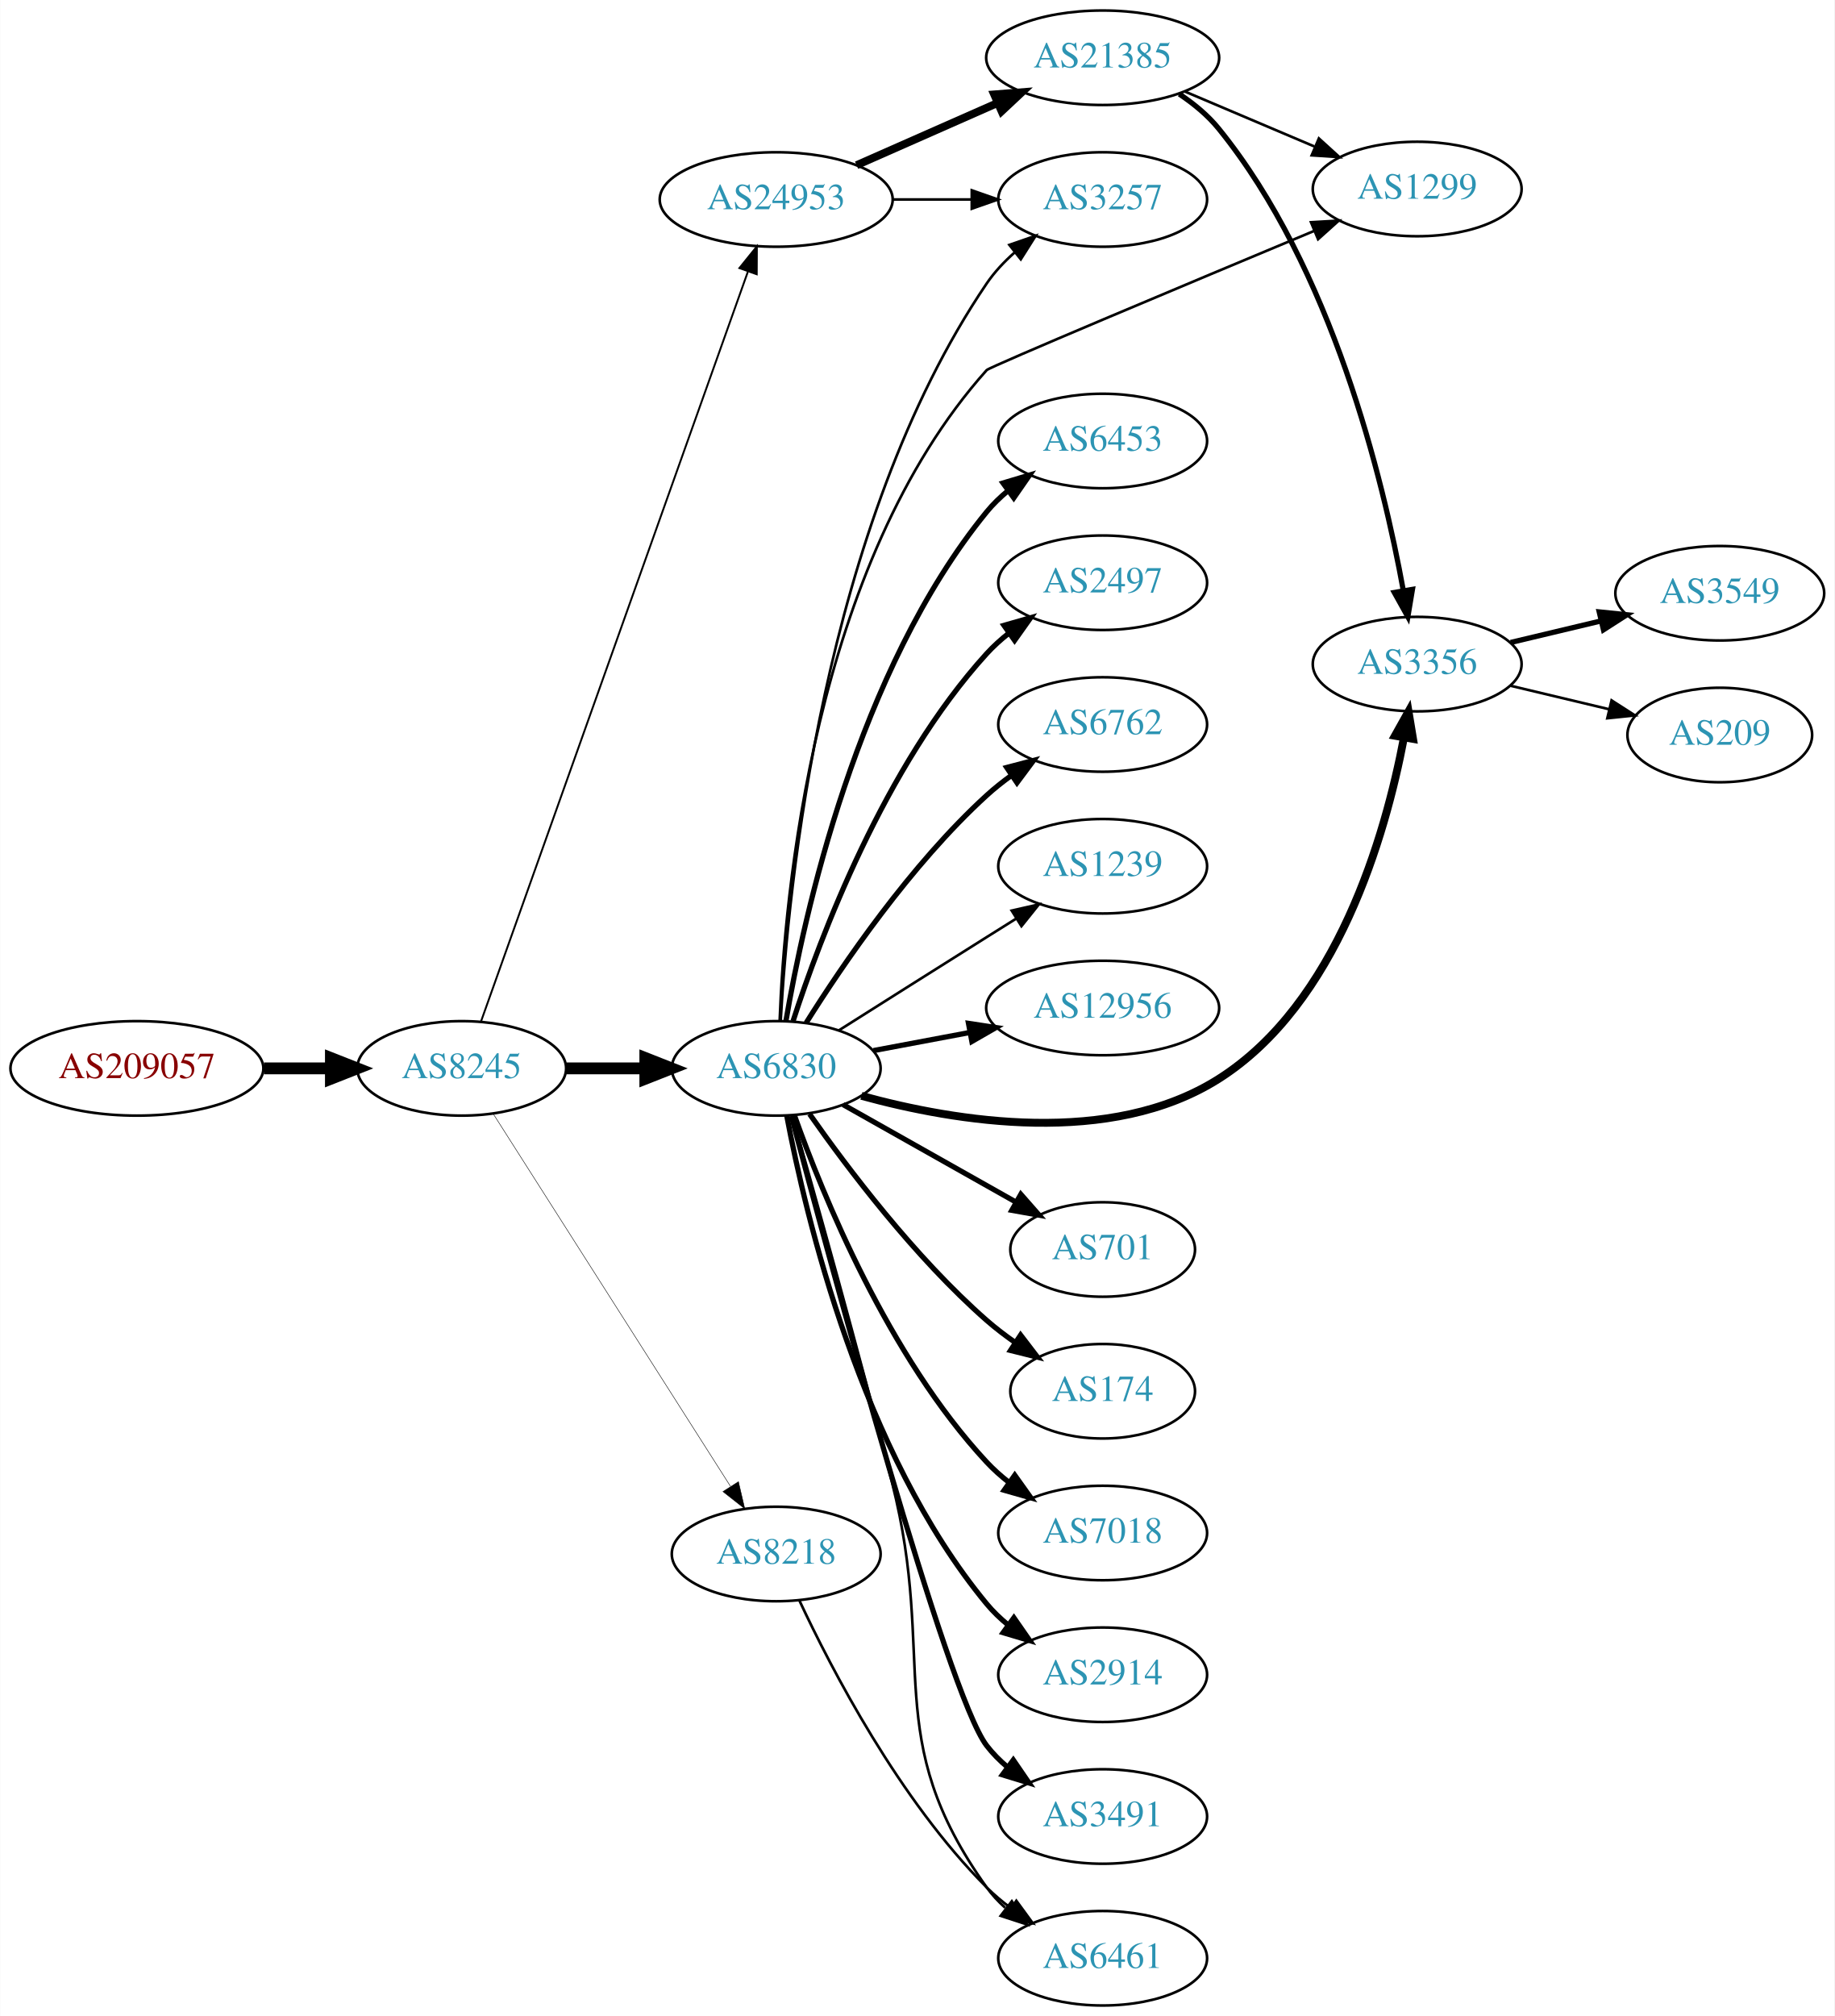
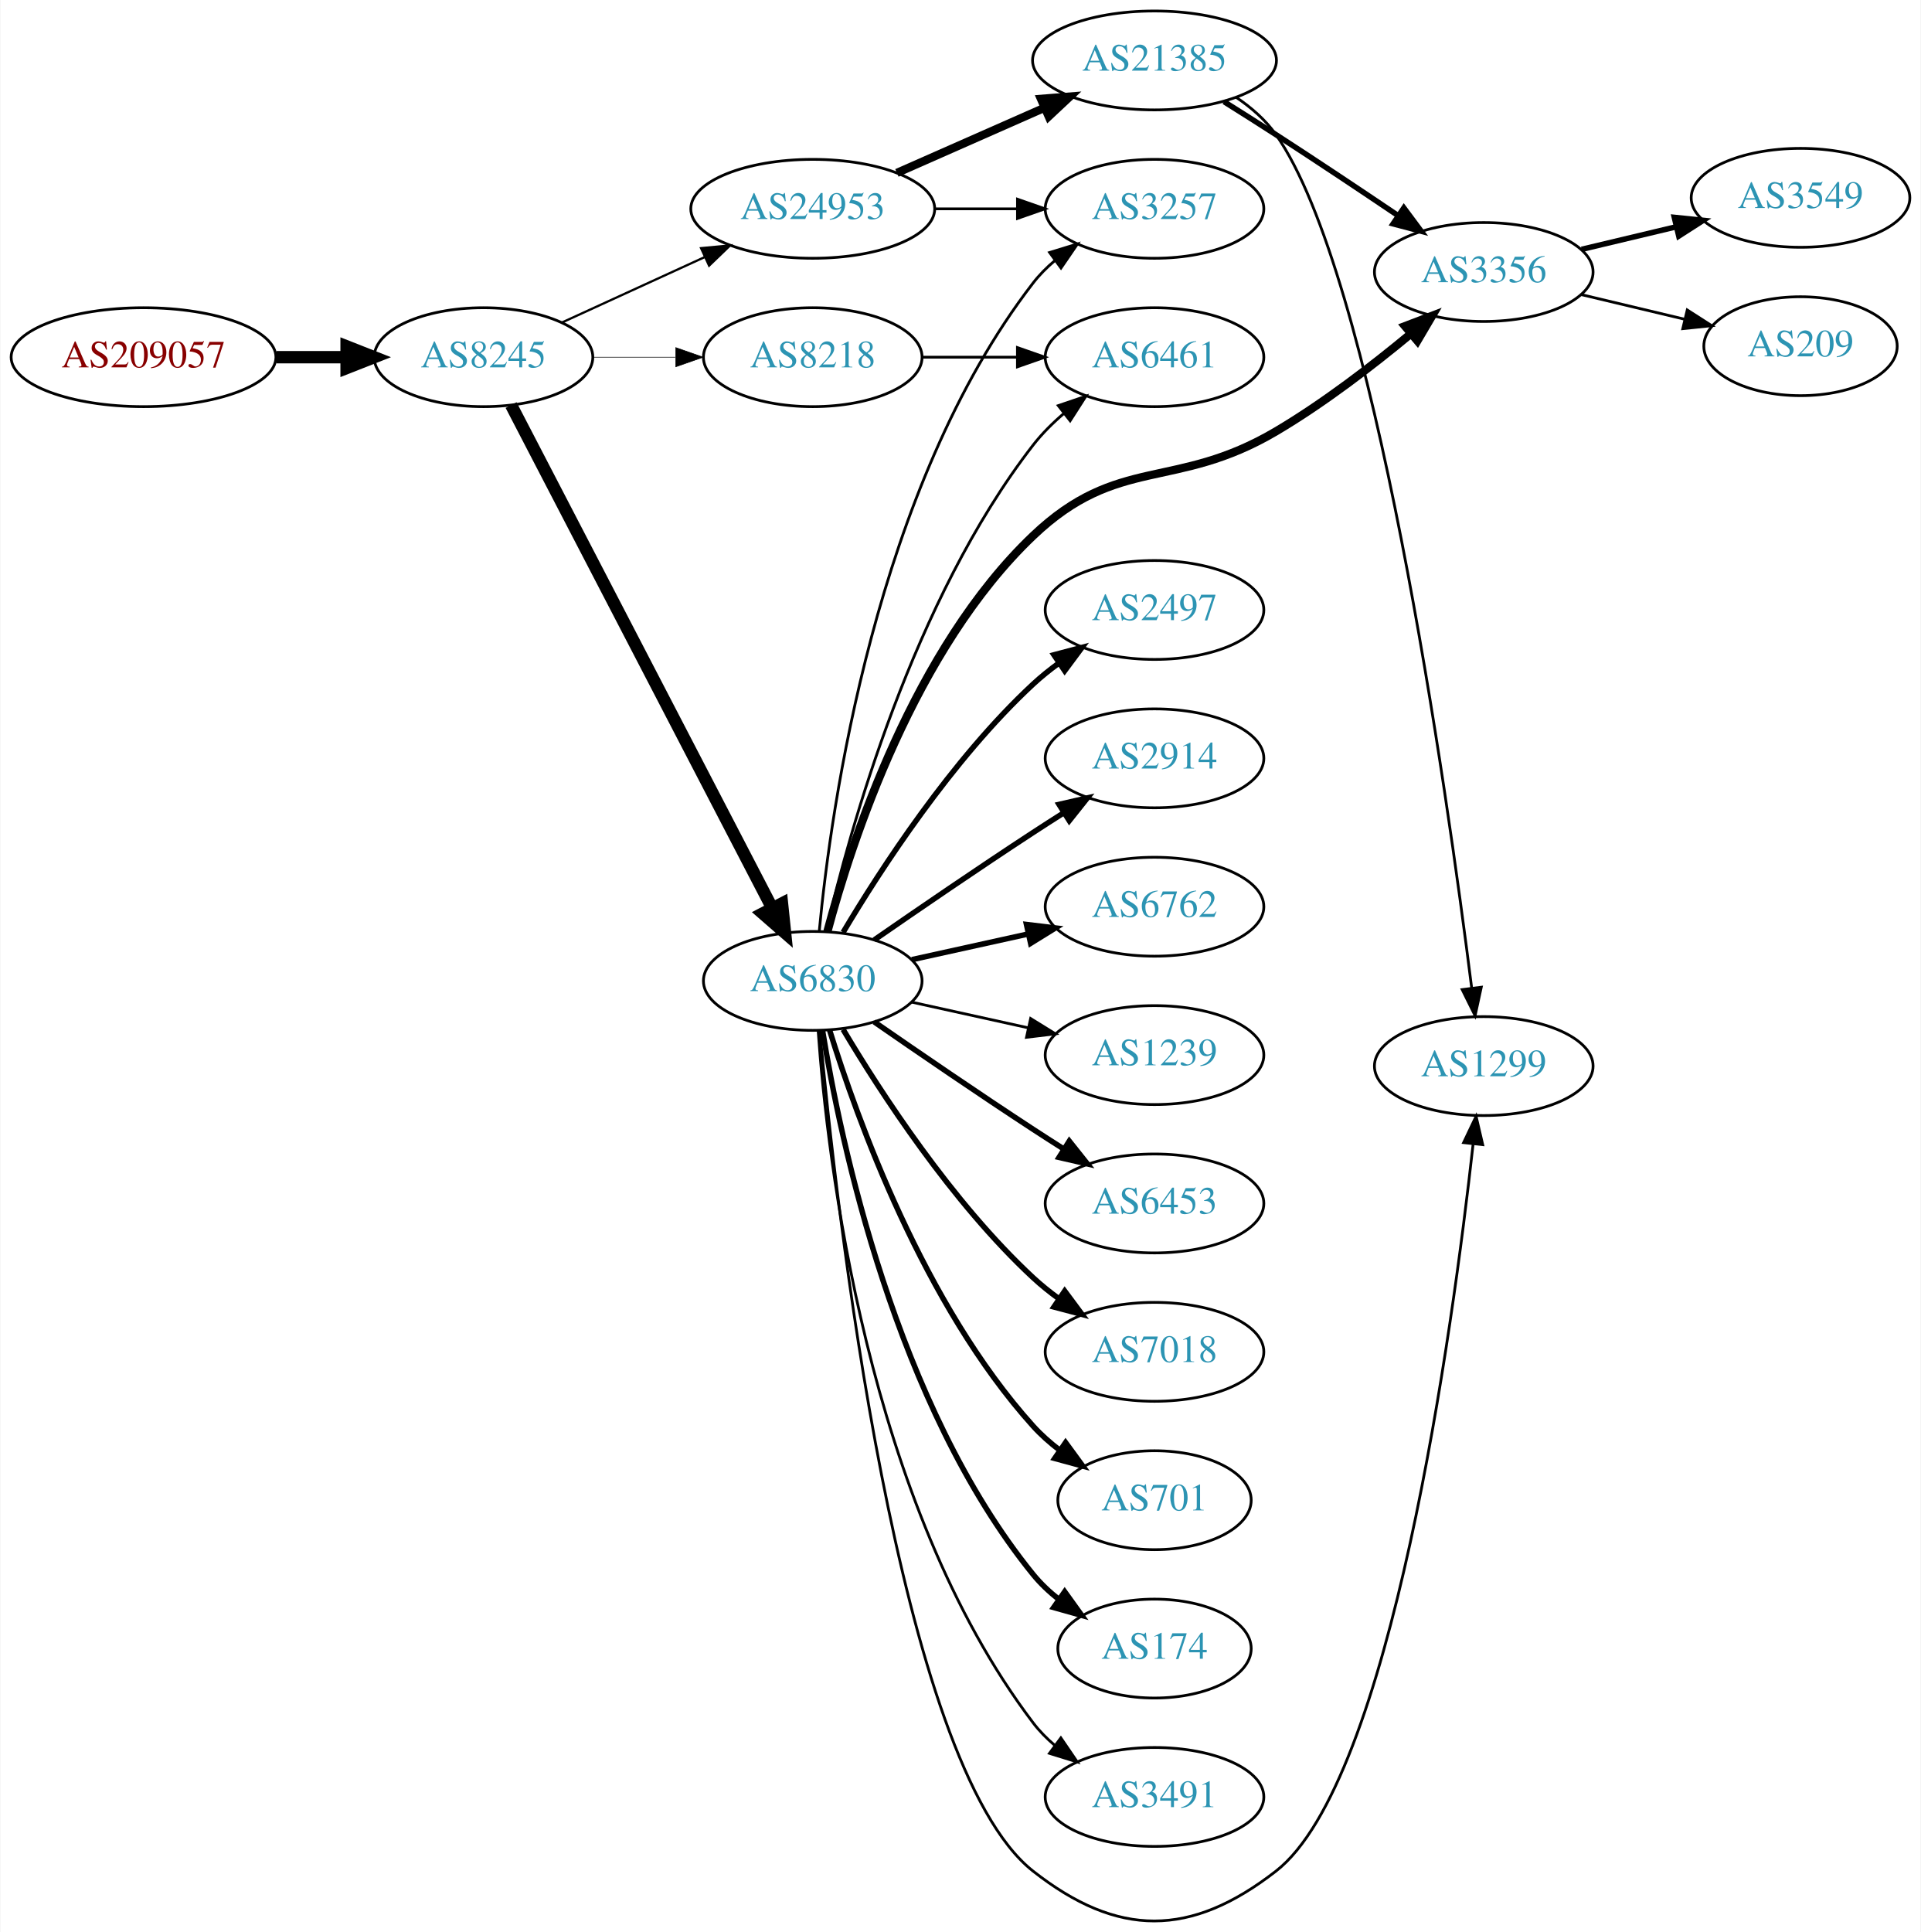
- <svg xmlns="http://www.w3.org/2000/svg" xmlns:xlink="http://www.w3.org/1999/xlink" width="699pt" height="768pt" viewBox="0.00 0.00 698.85 768.00">
-   <g id="graph0" class="graph" transform="scale(1 1) rotate(0) translate(4 764)">
-     <polygon fill="white" stroke="none" points="-4,4 -4,-764 694.855,-764 694.855,4 -4,4" />
+ <svg xmlns="http://www.w3.org/2000/svg" xmlns:xlink="http://www.w3.org/1999/xlink" width="699pt" height="703pt" viewBox="0.00 0.00 698.85 703.15">
+   <g id="graph0" class="graph" transform="scale(1 1) rotate(0) translate(4 699.146)">
+     <polygon fill="white" stroke="none" points="-4,4 -4,-699.146 694.855,-699.146 694.855,4 -4,4" />
    <g id="node1" class="node">
      <g id="a_node1">
        <a xlink:href="/asn/209057" xlink:title="AS209057 ~ netkey information technology gmbh [AT]">
-           <ellipse fill="#ffffff" stroke="black" cx="48.096" cy="-357" rx="48.192" ry="18" />
-           <text text-anchor="middle" x="48.096" y="-353.3" font-family="Times,serif" font-size="14.00" fill="#880000">AS209057</text>
+           <ellipse fill="#ffffff" stroke="black" cx="48.096" cy="-569.146" rx="48.192" ry="18" />
+           <text text-anchor="middle" x="48.096" y="-565.446" font-family="Times,serif" font-size="14.00" fill="#880000">AS209057</text>
        </a>
      </g>
    </g>
    <g id="node2" class="node">
      <g id="a_node2">
        <a xlink:href="/asn/8245" xlink:title="AS8245 ~ Video-Broadcast GmbH [AT]">
-           <ellipse fill="#ffffff" stroke="black" cx="171.838" cy="-357" rx="39.794" ry="18" />
-           <text text-anchor="middle" x="171.838" y="-353.3" font-family="Times,serif" font-size="14.00" fill="#2c94b3">AS8245</text>
+           <ellipse fill="#ffffff" stroke="black" cx="171.838" cy="-569.146" rx="39.794" ry="18" />
+           <text text-anchor="middle" x="171.838" y="-565.446" font-family="Times,serif" font-size="14.00" fill="#2c94b3">AS8245</text>
        </a>
      </g>
    </g>
    <g id="edge1" class="edge">
-       <path fill="none" stroke="black" stroke-width="4.5" d="M96.513,-357C104.867,-357 113.577,-357 121.969,-357" />
-       <polygon fill="black" stroke="black" stroke-width="4.5" points="122.004,-360.938 132.004,-357 122.004,-353.063 122.004,-360.938" />
+       <path fill="none" stroke="black" stroke-width="4.5" d="M96.513,-569.146C104.867,-569.146 113.577,-569.146 121.969,-569.146" />
+       <polygon fill="black" stroke="black" stroke-width="4.5" points="122.004,-573.084 132.004,-569.146 122.004,-565.209 122.004,-573.084" />
    </g>
    <g id="node3" class="node">
      <g id="a_node3">
-         <a xlink:href="/asn/6830" xlink:title="AS6830 ~ LGI-UPC [AT]">
-           <ellipse fill="#ffffff" stroke="black" cx="291.681" cy="-357" rx="39.794" ry="18" />
-           <text text-anchor="middle" x="291.681" y="-353.3" font-family="Times,serif" font-size="14.00" fill="#2c94b3">AS6830</text>
+         <a xlink:href="/asn/8218" xlink:title="AS8218 ~ legacy Neotelecoms [FR]">
+           <ellipse fill="#ffffff" stroke="black" cx="291.681" cy="-569.146" rx="39.794" ry="18" />
+           <text text-anchor="middle" x="291.681" y="-565.446" font-family="Times,serif" font-size="14.00" fill="#2c94b3">AS8218</text>
        </a>
      </g>
    </g>
    <g id="edge2" class="edge">
-       <path fill="none" stroke="black" stroke-width="4.5" d="M211.751,-357C221.304,-357 231.654,-357 241.616,-357" />
-       <polygon fill="black" stroke="black" stroke-width="4.5" points="241.809,-360.938 251.809,-357 241.809,-353.063 241.809,-360.938" />
+       <path fill="none" stroke="black" stroke-width="0.205" d="M211.751,-569.146C221.304,-569.146 231.654,-569.146 241.616,-569.146" />
+       <polygon fill="black" stroke="black" stroke-width="0.205" points="241.809,-572.646 251.809,-569.146 241.809,-565.646 241.809,-572.646" />
    </g>
    <g id="node4" class="node">
      <g id="a_node4">
        <a xlink:href="/asn/24953" xlink:title="AS24953 ~ AS MACRO: AS-24953 (customers) [AT]">
-           <ellipse fill="#ffffff" stroke="black" cx="291.681" cy="-688" rx="44.393" ry="18" />
-           <text text-anchor="middle" x="291.681" y="-684.3" font-family="Times,serif" font-size="14.00" fill="#2c94b3">AS24953</text>
+           <ellipse fill="#ffffff" stroke="black" cx="291.681" cy="-623.146" rx="44.393" ry="18" />
+           <text text-anchor="middle" x="291.681" y="-619.446" font-family="Times,serif" font-size="14.00" fill="#2c94b3">AS24953</text>
        </a>
      </g>
    </g>
    <g id="edge3" class="edge">
-       <path fill="none" stroke="black" stroke-width="0.72" d="M179.174,-374.796C198.596,-429.35 257.403,-594.528 280.863,-660.425" />
-       <polygon fill="black" stroke="black" stroke-width="0.72" points="277.662,-661.869 284.313,-670.116 284.257,-659.521 277.662,-661.869" />
+       <path fill="none" stroke="black" stroke-width="0.818" d="M200.467,-581.807C215.965,-588.909 235.531,-597.875 252.478,-605.64" />
+       <polygon fill="black" stroke="black" stroke-width="0.818" points="251.031,-608.828 261.58,-609.812 253.948,-602.464 251.031,-608.828" />
    </g>
    <g id="node5" class="node">
      <g id="a_node5">
-         <a xlink:href="/asn/8218" xlink:title="AS8218 ~ legacy Neotelecoms [FR]">
-           <ellipse fill="#ffffff" stroke="black" cx="291.681" cy="-172" rx="39.794" ry="18" />
-           <text text-anchor="middle" x="291.681" y="-168.3" font-family="Times,serif" font-size="14.00" fill="#2c94b3">AS8218</text>
+         <a xlink:href="/asn/6830" xlink:title="AS6830 ~ LGI-UPC [AT]">
+           <ellipse fill="#ffffff" stroke="black" cx="291.681" cy="-342.146" rx="39.794" ry="18" />
+           <text text-anchor="middle" x="291.681" y="-338.446" font-family="Times,serif" font-size="14.00" fill="#2c94b3">AS6830</text>
        </a>
      </g>
    </g>
    <g id="edge4" class="edge">
-       <path fill="none" stroke="black" stroke-width="0.18" d="M183.924,-339.596C204.77,-306.87 249.898,-236.024 274.271,-197.761" />
-       <polygon fill="black" stroke="black" stroke-width="0.18" points="277.289,-199.538 279.709,-189.223 271.385,-195.777 277.289,-199.538" />
+       <path fill="none" stroke="black" stroke-width="4.5" d="M181.889,-551.711C202.411,-512.18 252.578,-415.543 276.947,-368.601" />
+       <polygon fill="black" stroke="black" stroke-width="4.5" points="280.486,-370.331 281.598,-359.641 273.496,-366.702 280.486,-370.331" />
    </g>
    <g id="node6" class="node">
      <g id="a_node6">
-         <a xlink:href="/asn/174" xlink:title="AS174 ~ Cogent Communications [US]">
-           <ellipse fill="#ffffff" stroke="black" cx="416.073" cy="-234" rx="35.194" ry="18" />
-           <text text-anchor="middle" x="416.073" y="-230.3" font-family="Times,serif" font-size="14.00" fill="#2c94b3">AS174</text>
+         <a xlink:href="/asn/6461" xlink:title="AS6461 ~ Zayo Bandwidth [US]">
+           <ellipse fill="#ffffff" stroke="black" cx="416.073" cy="-569.146" rx="39.794" ry="18" />
+           <text text-anchor="middle" x="416.073" y="-565.446" font-family="Times,serif" font-size="14.00" fill="#2c94b3">AS6461</text>
        </a>
      </g>
    </g>
    <g id="edge5" class="edge">
-       <path fill="none" stroke="black" stroke-width="2" d="M304.391,-339.614C318.701,-319.199 344.421,-285.072 371.877,-261 375.26,-258.034 379.004,-255.18 382.833,-252.512" />
-       <polygon fill="black" stroke="black" stroke-width="2" points="384.801,-255.406 391.241,-246.993 380.96,-249.554 384.801,-255.406" />
+       <path fill="none" stroke="black" d="M331.406,-569.146C342.344,-569.146 354.395,-569.146 365.861,-569.146" />
+       <polygon fill="black" stroke="black" points="366.179,-572.646 376.179,-569.146 366.179,-565.646 366.179,-572.646" />
    </g>
    <g id="node7" class="node">
      <g id="a_node7">
-         <a xlink:href="/asn/7018" xlink:title="AS7018 ~ AT&amp;T Services, Inc. [US]">
-           <ellipse fill="#ffffff" stroke="black" cx="416.073" cy="-180" rx="39.794" ry="18" />
-           <text text-anchor="middle" x="416.073" y="-176.3" font-family="Times,serif" font-size="14.00" fill="#2c94b3">AS7018</text>
+         <a xlink:href="/asn/21385" xlink:title="AS21385 ~ Trusted Network GmbH [DE]">
+           <ellipse fill="#ffffff" stroke="black" cx="416.073" cy="-677.146" rx="44.393" ry="18" />
+           <text text-anchor="middle" x="416.073" y="-673.446" font-family="Times,serif" font-size="14.00" fill="#2c94b3">AS21385</text>
        </a>
      </g>
    </g>
    <g id="edge6" class="edge">
-       <path fill="none" stroke="black" stroke-width="2" d="M298.667,-338.973C309.407,-308.779 334.381,-247.332 371.877,-207 374.436,-204.247 377.336,-201.664 380.393,-199.271" />
-       <polygon fill="black" stroke="black" stroke-width="2" points="382.573,-202.016 388.726,-193.39 378.537,-196.296 382.573,-202.016" />
+       <path fill="none" stroke="black" stroke-width="3" d="M322.308,-636.218C338.425,-643.329 358.565,-652.215 375.957,-659.888" />
+       <polygon fill="black" stroke="black" stroke-width="3" points="374.732,-663.173 385.294,-664.008 377.557,-656.769 374.732,-663.173" />
    </g>
    <g id="node8" class="node">
      <g id="a_node8">
-         <a xlink:href="/asn/2914" xlink:title="AS2914 ~ NTT America, Inc. [US]">
-           <ellipse fill="#ffffff" stroke="black" cx="416.073" cy="-126" rx="39.794" ry="18" />
-           <text text-anchor="middle" x="416.073" y="-122.3" font-family="Times,serif" font-size="14.00" fill="#2c94b3">AS2914</text>
+         <a xlink:href="/asn/3257" xlink:title="AS3257 ~ GTT [DE]">
+           <ellipse fill="#ffffff" stroke="black" cx="416.073" cy="-623.146" rx="39.794" ry="18" />
+           <text text-anchor="middle" x="416.073" y="-619.446" font-family="Times,serif" font-size="14.00" fill="#2c94b3">AS3257</text>
        </a>
      </g>
    </g>
    <g id="edge7" class="edge">
-       <path fill="none" stroke="black" stroke-width="2" d="M295.704,-338.967C302.879,-300.84 324.043,-210.811 371.877,-153 374.273,-150.104 377.064,-147.426 380.052,-144.972" />
-       <polygon fill="black" stroke="black" stroke-width="2" points="382.243,-147.707 388.291,-139.008 378.138,-142.037 382.243,-147.707" />
+       <path fill="none" stroke="black" d="M336.176,-623.146C345.865,-623.146 356.202,-623.146 366.095,-623.146" />
+       <polygon fill="black" stroke="black" points="366.197,-626.646 376.197,-623.146 366.197,-619.646 366.197,-626.646" />
+     </g>
+     <g id="edge23" class="edge">
+       <path fill="none" stroke="black" d="M296.526,-360.212C305.002,-396.739 328.107,-480.691 371.877,-537.146 375.082,-541.281 378.956,-545.14 383.051,-548.645" />
+       <polygon fill="black" stroke="black" points="381.048,-551.522 391.081,-554.929 385.362,-546.01 381.048,-551.522" />
+     </g>
+     <g id="edge21" class="edge">
+       <path fill="none" stroke="black" d="M294.061,-360.423C298.28,-405.12 314.453,-521.727 371.877,-596.146 374.173,-599.122 376.897,-601.854 379.844,-604.341" />
+       <polygon fill="black" stroke="black" points="377.893,-607.25 388.024,-610.351 382.038,-601.609 377.893,-607.25" />
    </g>
    <g id="node9" class="node">
      <g id="a_node9">
-         <a xlink:href="/asn/3491" xlink:title="AS3491 ~ PCCW Global, Inc. [US]">
-           <ellipse fill="#ffffff" stroke="black" cx="416.073" cy="-72" rx="39.794" ry="18" />
-           <text text-anchor="middle" x="416.073" y="-68.3" font-family="Times,serif" font-size="14.00" fill="#2c94b3">AS3491</text>
-         </a>
-       </g>
-     </g>
-     <g id="edge8" class="edge">
-       <path fill="none" stroke="black" stroke-width="2" d="M297.45,-338.893C312.155,-283.478 356.714,-118.74 371.877,-99 374.166,-96.019 376.886,-93.284 379.83,-90.795" />
-       <polygon fill="black" stroke="black" stroke-width="2" points="382.024,-93.526 388.006,-84.782 377.877,-87.887 382.024,-93.526" />
+         <a xlink:href="/asn/3356" xlink:title="AS3356 ~ Level 3 Parent, LLC [US]">
+           <ellipse fill="#ffffff" stroke="black" cx="535.915" cy="-600.146" rx="39.794" ry="18" />
+           <text text-anchor="middle" x="535.915" y="-596.446" font-family="Times,serif" font-size="14.00" fill="#2c94b3">AS3356</text>
+         </a>
+       </g>
+     </g>
+     <g id="edge22" class="edge">
+       <path fill="none" stroke="black" stroke-width="3" d="M297.031,-360.199C305.805,-393.026 328.579,-462.907 371.877,-504.146 402.841,-533.639 423.445,-520.408 460.269,-542.146 477.635,-552.399 495.529,-566.172 509.442,-577.724" />
+       <polygon fill="black" stroke="black" stroke-width="3" points="507.242,-580.447 517.14,-584.226 511.759,-575.1 507.242,-580.447" />
    </g>
    <g id="node10" class="node">
      <g id="a_node10">
+         <a xlink:href="/asn/1299" xlink:title="AS1299 ~ Telia Carrier [EU]">
+           <ellipse fill="#ffffff" stroke="black" cx="535.915" cy="-311.146" rx="39.794" ry="18" />
+           <text text-anchor="middle" x="535.915" y="-307.446" font-family="Times,serif" font-size="14.00" fill="#2c94b3">AS1299</text>
+         </a>
+       </g>
+     </g>
+     <g id="edge24" class="edge">
+       <path fill="none" stroke="black" d="M294.233,-324.15C300.019,-261.82 322.571,-56.852 371.877,-18.146 402.778,6.112 429.25,5.961 460.269,-18.146 502.279,-50.796 524.563,-215.459 532.02,-282.592" />
+       <polygon fill="black" stroke="black" points="528.575,-283.291 533.128,-292.858 535.534,-282.54 528.575,-283.291" />
+     </g>
+     <g id="node13" class="node">
+       <g id="a_node13">
+         <a xlink:href="/asn/2497" xlink:title="AS2497 ~ Internet Initiative Japan Inc. [JP]">
+           <ellipse fill="#ffffff" stroke="black" cx="416.073" cy="-477.146" rx="39.794" ry="18" />
+           <text text-anchor="middle" x="416.073" y="-473.446" font-family="Times,serif" font-size="14.00" fill="#2c94b3">AS2497</text>
+         </a>
+       </g>
+     </g>
+     <g id="edge12" class="edge">
+       <path fill="none" stroke="black" stroke-width="2" d="M302.726,-359.817C316.297,-382.618 342.23,-422.618 371.877,-450.146 374.783,-452.845 377.996,-455.426 381.32,-457.849" />
+       <polygon fill="black" stroke="black" stroke-width="2" points="379.455,-460.813 389.698,-463.521 383.38,-455.017 379.455,-460.813" />
+     </g>
+     <g id="node14" class="node">
+       <g id="a_node14">
+         <a xlink:href="/asn/2914" xlink:title="AS2914 ~ NTT America, Inc. [US]">
+           <ellipse fill="#ffffff" stroke="black" cx="416.073" cy="-423.146" rx="39.794" ry="18" />
+           <text text-anchor="middle" x="416.073" y="-419.446" font-family="Times,serif" font-size="14.00" fill="#2c94b3">AS2914</text>
+         </a>
+       </g>
+     </g>
+     <g id="edge13" class="edge">
+       <path fill="none" stroke="black" stroke-width="2" d="M314.038,-357.047C329.889,-368.024 352.092,-383.225 371.877,-396.146 375.459,-398.486 379.229,-400.905 382.989,-403.291" />
+       <polygon fill="black" stroke="black" stroke-width="2" points="381.323,-406.377 391.65,-408.742 385.052,-400.453 381.323,-406.377" />
+     </g>
+     <g id="node15" class="node">
+       <g id="a_node15">
+         <a xlink:href="/asn/6762" xlink:title="AS6762 ~ TELECOM ITALIA SPARKLE S.p.A. [IT]">
+           <ellipse fill="#ffffff" stroke="black" cx="416.073" cy="-369.146" rx="39.794" ry="18" />
+           <text text-anchor="middle" x="416.073" y="-365.446" font-family="Times,serif" font-size="14.00" fill="#2c94b3">AS6762</text>
+         </a>
+       </g>
+     </g>
+     <g id="edge14" class="edge">
+       <path fill="none" stroke="black" stroke-width="2" d="M327.753,-349.883C340.94,-352.793 356.12,-356.141 370.086,-359.222" />
+       <polygon fill="black" stroke="black" stroke-width="2" points="369.476,-362.672 379.995,-361.408 370.984,-355.836 369.476,-362.672" />
+     </g>
+     <g id="node16" class="node">
+       <g id="a_node16">
+         <a xlink:href="/asn/1239" xlink:title="AS1239 ~ Sprint [US]">
+           <ellipse fill="#ffffff" stroke="black" cx="416.073" cy="-315.146" rx="39.794" ry="18" />
+           <text text-anchor="middle" x="416.073" y="-311.446" font-family="Times,serif" font-size="14.00" fill="#2c94b3">AS1239</text>
+         </a>
+       </g>
+     </g>
+     <g id="edge15" class="edge">
+       <path fill="none" stroke="black" d="M327.753,-334.409C340.94,-331.5 356.12,-328.151 370.086,-325.071" />
+       <polygon fill="black" stroke="black" points="370.984,-328.457 379.995,-322.885 369.476,-321.621 370.984,-328.457" />
+     </g>
+     <g id="node17" class="node">
+       <g id="a_node17">
        <a xlink:href="/asn/6453" xlink:title="AS6453 ~ TATA COMMUNICATIONS (AMERICA) INC [US]">
-           <ellipse fill="#ffffff" stroke="black" cx="416.073" cy="-596" rx="39.794" ry="18" />
-           <text text-anchor="middle" x="416.073" y="-592.3" font-family="Times,serif" font-size="14.00" fill="#2c94b3">AS6453</text>
-         </a>
-       </g>
+           <ellipse fill="#ffffff" stroke="black" cx="416.073" cy="-261.146" rx="39.794" ry="18" />
+           <text text-anchor="middle" x="416.073" y="-257.446" font-family="Times,serif" font-size="14.00" fill="#2c94b3">AS6453</text>
+         </a>
+       </g>
+     </g>
+     <g id="edge16" class="edge">
+       <path fill="none" stroke="black" stroke-width="2" d="M314.038,-327.245C329.889,-316.269 352.092,-301.068 371.877,-288.146 375.459,-285.807 379.229,-283.388 382.989,-281.002" />
+       <polygon fill="black" stroke="black" stroke-width="2" points="385.052,-283.84 391.65,-275.551 381.323,-277.916 385.052,-283.84" />
+     </g>
+     <g id="node18" class="node">
+       <g id="a_node18">
+         <a xlink:href="/asn/7018" xlink:title="AS7018 ~ AT&amp;T Services, Inc. [US]">
+           <ellipse fill="#ffffff" stroke="black" cx="416.073" cy="-207.146" rx="39.794" ry="18" />
+           <text text-anchor="middle" x="416.073" y="-203.446" font-family="Times,serif" font-size="14.00" fill="#2c94b3">AS7018</text>
+         </a>
+       </g>
+     </g>
+     <g id="edge17" class="edge">
+       <path fill="none" stroke="black" stroke-width="2" d="M302.726,-324.476C316.297,-301.675 342.23,-261.674 371.877,-234.146 374.783,-231.448 377.996,-228.866 381.32,-226.443" />
+       <polygon fill="black" stroke="black" stroke-width="2" points="383.38,-229.276 389.698,-220.772 379.455,-223.479 383.38,-229.276" />
+     </g>
+     <g id="node19" class="node">
+       <g id="a_node19">
+         <a xlink:href="/asn/701" xlink:title="AS701 ~ UUNET [US]">
+           <ellipse fill="#ffffff" stroke="black" cx="416.073" cy="-153.146" rx="35.194" ry="18" />
+           <text text-anchor="middle" x="416.073" y="-149.446" font-family="Times,serif" font-size="14.00" fill="#2c94b3">AS701</text>
+         </a>
+       </g>
+     </g>
+     <g id="edge18" class="edge">
+       <path fill="none" stroke="black" stroke-width="2" d="M297.818,-324.206C307.721,-292.167 332.059,-224.334 371.877,-180.146 374.74,-176.968 378.064,-174.027 381.572,-171.347" />
+       <polygon fill="black" stroke="black" stroke-width="2" points="383.705,-174.128 389.961,-165.578 379.738,-168.36 383.705,-174.128" />
+     </g>
+     <g id="node20" class="node">
+       <g id="a_node20">
+         <a xlink:href="/asn/174" xlink:title="AS174 ~ Cogent Communications [US]">
+           <ellipse fill="#ffffff" stroke="black" cx="416.073" cy="-99.146" rx="35.194" ry="18" />
+           <text text-anchor="middle" x="416.073" y="-95.446" font-family="Times,serif" font-size="14.00" fill="#2c94b3">AS174</text>
+         </a>
+       </g>
+     </g>
+     <g id="edge19" class="edge">
+       <path fill="none" stroke="black" stroke-width="2" d="M295.261,-323.968C301.716,-284.149 321.788,-187.86 371.877,-126.146 374.573,-122.825 377.792,-119.794 381.241,-117.063" />
+       <polygon fill="black" stroke="black" stroke-width="2" points="383.378,-119.84 389.567,-111.24 379.366,-114.104 383.378,-119.84" />
+     </g>
+     <g id="node21" class="node">
+       <g id="a_node21">
+         <a xlink:href="/asn/3491" xlink:title="AS3491 ~ PCCW Global, Inc. [US]">
+           <ellipse fill="#ffffff" stroke="black" cx="416.073" cy="-45.146" rx="39.794" ry="18" />
+           <text text-anchor="middle" x="416.073" y="-41.446" font-family="Times,serif" font-size="14.00" fill="#2c94b3">AS3491</text>
+         </a>
+       </g>
+     </g>
+     <g id="edge20" class="edge">
+       <path fill="none" stroke="black" d="M293.63,-324.11C296.915,-277.689 311.225,-152.139 371.877,-72.146 374.147,-69.151 376.855,-66.407 379.791,-63.912" />
+       <polygon fill="black" stroke="black" points="381.986,-66.642 387.956,-57.89 377.831,-61.008 381.986,-66.642" />
+     </g>
+     <g id="edge8" class="edge">
+       <path fill="none" stroke="black" stroke-width="2" d="M441.375,-662.143C447.561,-658.273 454.181,-654.087 460.269,-650.146 474.985,-640.622 491.166,-629.824 504.69,-620.706" />
+       <polygon fill="black" stroke="black" stroke-width="2" points="506.826,-623.487 513.151,-614.987 502.906,-617.687 506.826,-623.487" />
    </g>
    <g id="edge9" class="edge">
-       <path fill="none" stroke="black" stroke-width="2" d="M295.406,-375.139C302.1,-414.404 322.544,-508.595 371.877,-569 374.254,-571.911 377.033,-574.6 380.014,-577.06" />
-       <polygon fill="black" stroke="black" stroke-width="2" points="378.092,-579.99 388.241,-583.032 382.205,-574.325 378.092,-579.99" />
+       <path fill="none" stroke="black" d="M445.807,-663.718C451.295,-660.006 456.496,-655.494 460.269,-650.146 495.959,-599.562 522.442,-411.825 531.508,-339.66" />
+       <polygon fill="black" stroke="black" points="535.011,-339.848 532.766,-329.494 528.064,-338.989 535.011,-339.848" />
    </g>
    <g id="node11" class="node">
      <g id="a_node11">
-         <a xlink:href="/asn/2497" xlink:title="AS2497 ~ Internet Initiative Japan Inc. [JP]">
-           <ellipse fill="#ffffff" stroke="black" cx="416.073" cy="-542" rx="39.794" ry="18" />
-           <text text-anchor="middle" x="416.073" y="-538.3" font-family="Times,serif" font-size="14.00" fill="#2c94b3">AS2497</text>
+         <a xlink:href="/asn/3549" xlink:title="AS3549 ~ Level 3 Parent, LLC [US]">
+           <ellipse fill="#ffffff" stroke="black" cx="651.208" cy="-627.146" rx="39.794" ry="18" />
+           <text text-anchor="middle" x="651.208" y="-623.446" font-family="Times,serif" font-size="14.00" fill="#2c94b3">AS3549</text>
        </a>
      </g>
    </g>
    <g id="edge10" class="edge">
-       <path fill="none" stroke="black" stroke-width="2" d="M298.094,-374.99C308.278,-406.432 332.842,-472.112 371.877,-515 374.407,-517.78 377.287,-520.381 380.332,-522.785" />
-       <polygon fill="black" stroke="black" stroke-width="2" points="378.466,-525.753 388.648,-528.681 382.515,-520.042 378.466,-525.753" />
+       <path fill="none" stroke="black" stroke-width="2" d="M571.522,-608.394C582.394,-610.985 594.548,-613.881 605.991,-616.608" />
+       <polygon fill="black" stroke="black" stroke-width="2" points="605.274,-620.036 615.813,-618.949 606.897,-613.226 605.274,-620.036" />
    </g>
    <g id="node12" class="node">
      <g id="a_node12">
-         <a xlink:href="/asn/6762" xlink:title="AS6762 ~ TELECOM ITALIA SPARKLE S.p.A. [IT]">
-           <ellipse fill="#ffffff" stroke="black" cx="416.073" cy="-488" rx="39.794" ry="18" />
-           <text text-anchor="middle" x="416.073" y="-484.3" font-family="Times,serif" font-size="14.00" fill="#2c94b3">AS6762</text>
+         <a xlink:href="/asn/209" xlink:title="AS209 ~ CenturyLink Communications, LLC [US]">
+           <ellipse fill="#ffffff" stroke="black" cx="651.208" cy="-573.146" rx="35.194" ry="18" />
+           <text text-anchor="middle" x="651.208" y="-569.446" font-family="Times,serif" font-size="14.00" fill="#2c94b3">AS209</text>
        </a>
      </g>
    </g>
    <g id="edge11" class="edge">
-       <path fill="none" stroke="black" stroke-width="2" d="M303.108,-374.366C316.897,-396.352 342.865,-434.546 371.877,-461 374.807,-463.672 378.036,-466.237 381.37,-468.649" />
-       <polygon fill="black" stroke="black" stroke-width="2" points="379.512,-471.618 389.76,-474.308 383.426,-465.814 379.512,-471.618" />
-     </g>
-     <g id="node13" class="node">
-       <g id="a_node13">
-         <a xlink:href="/asn/1239" xlink:title="AS1239 ~ Sprint [US]">
-           <ellipse fill="#ffffff" stroke="black" cx="416.073" cy="-434" rx="39.794" ry="18" />
-           <text text-anchor="middle" x="416.073" y="-430.3" font-family="Times,serif" font-size="14.00" fill="#2c94b3">AS1239</text>
-         </a>
-       </g>
-     </g>
-     <g id="edge12" class="edge">
-       <path fill="none" stroke="black" d="M315.537,-371.468C331.347,-381.467 352.876,-395.064 371.877,-407 375.499,-409.276 379.295,-411.656 383.07,-414.019" />
-       <polygon fill="black" stroke="black" points="381.412,-417.11 391.746,-419.446 385.124,-411.176 381.412,-417.11" />
-     </g>
-     <g id="node14" class="node">
-       <g id="a_node14">
-         <a xlink:href="/asn/12956" xlink:title="AS12956 ~ TELXIUS [ES]">
-           <ellipse fill="#ffffff" stroke="black" cx="416.073" cy="-380" rx="44.393" ry="18" />
-           <text text-anchor="middle" x="416.073" y="-376.3" font-family="Times,serif" font-size="14.00" fill="#2c94b3">AS12956</text>
-         </a>
-       </g>
-     </g>
-     <g id="edge13" class="edge">
-       <path fill="none" stroke="black" stroke-width="2" d="M328.74,-363.776C340.199,-365.93 353.08,-368.35 365.327,-370.652" />
-       <polygon fill="black" stroke="black" stroke-width="2" points="364.946,-374.141 375.42,-372.548 366.238,-367.262 364.946,-374.141" />
-     </g>
-     <g id="node15" class="node">
-       <g id="a_node15">
-         <a xlink:href="/asn/701" xlink:title="AS701 ~ UUNET [US]">
-           <ellipse fill="#ffffff" stroke="black" cx="416.073" cy="-288" rx="35.194" ry="18" />
-           <text text-anchor="middle" x="416.073" y="-284.3" font-family="Times,serif" font-size="14.00" fill="#2c94b3">AS701</text>
-         </a>
-       </g>
-     </g>
-     <g id="edge14" class="edge">
-       <path fill="none" stroke="black" stroke-width="2" d="M317.154,-343.203C336.114,-332.514 362.536,-317.618 383.155,-305.994" />
-       <polygon fill="black" stroke="black" stroke-width="2" points="384.893,-309.032 391.885,-301.072 381.455,-302.934 384.893,-309.032" />
-     </g>
-     <g id="node16" class="node">
-       <g id="a_node16">
-         <a xlink:href="/asn/3356" xlink:title="AS3356 ~ Level 3 Parent, LLC [US]">
-           <ellipse fill="#ffffff" stroke="black" cx="535.915" cy="-511" rx="39.794" ry="18" />
-           <text text-anchor="middle" x="535.915" y="-507.3" font-family="Times,serif" font-size="14.00" fill="#2c94b3">AS3356</text>
-         </a>
-       </g>
-     </g>
-     <g id="edge15" class="edge">
-       <path fill="none" stroke="black" stroke-width="3" d="M324.154,-346.543C360.052,-336.674 419.089,-326.911 460.269,-353 505.403,-381.594 523.765,-445.623 530.83,-482.799" />
-       <polygon fill="black" stroke="black" stroke-width="3" points="527.437,-483.716 532.607,-492.964 534.333,-482.51 527.437,-483.716" />
-     </g>
-     <g id="node17" class="node">
-       <g id="a_node17">
-         <a xlink:href="/asn/6461" xlink:title="AS6461 ~ Zayo Bandwidth [US]">
-           <ellipse fill="#ffffff" stroke="black" cx="416.073" cy="-18" rx="39.794" ry="18" />
-           <text text-anchor="middle" x="416.073" y="-14.3" font-family="Times,serif" font-size="14.00" fill="#2c94b3">AS6461</text>
-         </a>
-       </g>
-     </g>
-     <g id="edge16" class="edge">
-       <path fill="none" stroke="black" d="M297.822,-339.049C306.148,-309.799 322.95,-249.996 335.877,-199 353.148,-130.865 330.984,-102.171 371.877,-45 373.883,-42.195 376.281,-39.617 378.904,-37.264" />
-       <polygon fill="black" stroke="black" points="381.457,-39.719 387.284,-30.87 377.21,-34.154 381.457,-39.719" />
-     </g>
-     <g id="node18" class="node">
-       <g id="a_node18">
-         <a xlink:href="/asn/3257" xlink:title="AS3257 ~ GTT [DE]">
-           <ellipse fill="#ffffff" stroke="black" cx="416.073" cy="-688" rx="39.794" ry="18" />
-           <text text-anchor="middle" x="416.073" y="-684.3" font-family="Times,serif" font-size="14.00" fill="#2c94b3">AS3257</text>
-         </a>
-       </g>
-     </g>
-     <g id="edge17" class="edge">
-       <path fill="none" stroke="black" d="M293.395,-375.2C296.144,-424.622 309.323,-563.788 371.877,-656 374.814,-660.33 378.536,-664.298 382.559,-667.855" />
-       <polygon fill="black" stroke="black" points="380.526,-670.71 390.538,-674.176 384.873,-665.223 380.526,-670.71" />
-     </g>
-     <g id="node19" class="node">
-       <g id="a_node19">
-         <a xlink:href="/asn/1299" xlink:title="AS1299 ~ Telia Carrier [EU]">
-           <ellipse fill="#ffffff" stroke="black" cx="535.915" cy="-692" rx="39.794" ry="18" />
-           <text text-anchor="middle" x="535.915" y="-688.3" font-family="Times,serif" font-size="14.00" fill="#2c94b3">AS1299</text>
-         </a>
-       </g>
-     </g>
-     <g id="edge18" class="edge">
-       <path fill="none" stroke="black" d="M292.989,-375.012C294.742,-421.864 305.691,-549.029 371.877,-623 372.997,-624.252 448.728,-656.017 496.571,-676.006" />
-       <polygon fill="black" stroke="black" points="495.452,-679.332 506.028,-679.956 498.149,-672.872 495.452,-679.332" />
-     </g>
-     <g id="edge20" class="edge">
-       <path fill="none" stroke="black" d="M336.176,-688C345.865,-688 356.202,-688 366.095,-688" />
-       <polygon fill="black" stroke="black" points="366.197,-691.5 376.197,-688 366.197,-684.5 366.197,-691.5" />
-     </g>
-     <g id="node20" class="node">
-       <g id="a_node20">
-         <a xlink:href="/asn/21385" xlink:title="AS21385 ~ Trusted Network GmbH [DE]">
-           <ellipse fill="#ffffff" stroke="black" cx="416.073" cy="-742" rx="44.393" ry="18" />
-           <text text-anchor="middle" x="416.073" y="-738.3" font-family="Times,serif" font-size="14.00" fill="#2c94b3">AS21385</text>
-         </a>
-       </g>
-     </g>
-     <g id="edge19" class="edge">
-       <path fill="none" stroke="black" stroke-width="3" d="M322.308,-701.072C338.425,-708.183 358.565,-717.069 375.957,-724.742" />
-       <polygon fill="black" stroke="black" stroke-width="3" points="374.732,-728.027 385.294,-728.861 377.557,-721.622 374.732,-728.027" />
-     </g>
-     <g id="edge25" class="edge">
-       <path fill="none" stroke="black" d="M300.531,-154.253C312.811,-127.983 338.638,-78.274 371.877,-45 374.679,-42.194 377.826,-39.543 381.109,-37.078" />
-       <polygon fill="black" stroke="black" points="383.179,-39.903 389.436,-31.354 379.213,-34.135 383.179,-39.903" />
-     </g>
-     <g id="node21" class="node">
-       <g id="a_node21">
-         <a xlink:href="/asn/3549" xlink:title="AS3549 ~ Level 3 Parent, LLC [US]">
-           <ellipse fill="#ffffff" stroke="black" cx="651.208" cy="-538" rx="39.794" ry="18" />
-           <text text-anchor="middle" x="651.208" y="-534.3" font-family="Times,serif" font-size="14.00" fill="#2c94b3">AS3549</text>
-         </a>
-       </g>
-     </g>
-     <g id="edge23" class="edge">
-       <path fill="none" stroke="black" stroke-width="2" d="M571.522,-519.248C582.394,-521.838 594.548,-524.735 605.991,-527.462" />
-       <polygon fill="black" stroke="black" stroke-width="2" points="605.274,-530.889 615.813,-529.803 606.897,-524.08 605.274,-530.889" />
-     </g>
-     <g id="node22" class="node">
-       <g id="a_node22">
-         <a xlink:href="/asn/209" xlink:title="AS209 ~ CenturyLink Communications, LLC [US]">
-           <ellipse fill="#ffffff" stroke="black" cx="651.208" cy="-484" rx="35.194" ry="18" />
-           <text text-anchor="middle" x="651.208" y="-480.3" font-family="Times,serif" font-size="14.00" fill="#2c94b3">AS209</text>
-         </a>
-       </g>
-     </g>
-     <g id="edge24" class="edge">
-       <path fill="none" stroke="black" d="M571.522,-502.752C583.317,-499.942 596.622,-496.771 608.889,-493.847" />
-       <polygon fill="black" stroke="black" points="609.978,-497.186 618.894,-491.463 608.355,-490.376 609.978,-497.186" />
-     </g>
-     <g id="edge21" class="edge">
-       <path fill="none" stroke="black" stroke-width="2" d="M445.276,-728.171C450.798,-724.483 456.146,-720.083 460.269,-715 503.431,-661.785 522.927,-581.353 530.608,-539.139" />
-       <polygon fill="black" stroke="black" stroke-width="2" points="534.101,-539.477 532.353,-529.027 527.203,-538.286 534.101,-539.477" />
-     </g>
-     <g id="edge22" class="edge">
-       <path fill="none" stroke="black" d="M447.42,-729.124C462.442,-722.75 480.734,-714.989 496.701,-708.214" />
-       <polygon fill="black" stroke="black" points="498.454,-711.272 506.292,-704.144 495.72,-704.828 498.454,-711.272" />
+       <path fill="none" stroke="black" d="M571.522,-591.899C583.317,-589.088 596.622,-585.917 608.889,-582.993" />
+       <polygon fill="black" stroke="black" points="609.978,-586.332 618.894,-580.609 608.355,-579.523 609.978,-586.332" />
    </g>
  </g>
</svg>
